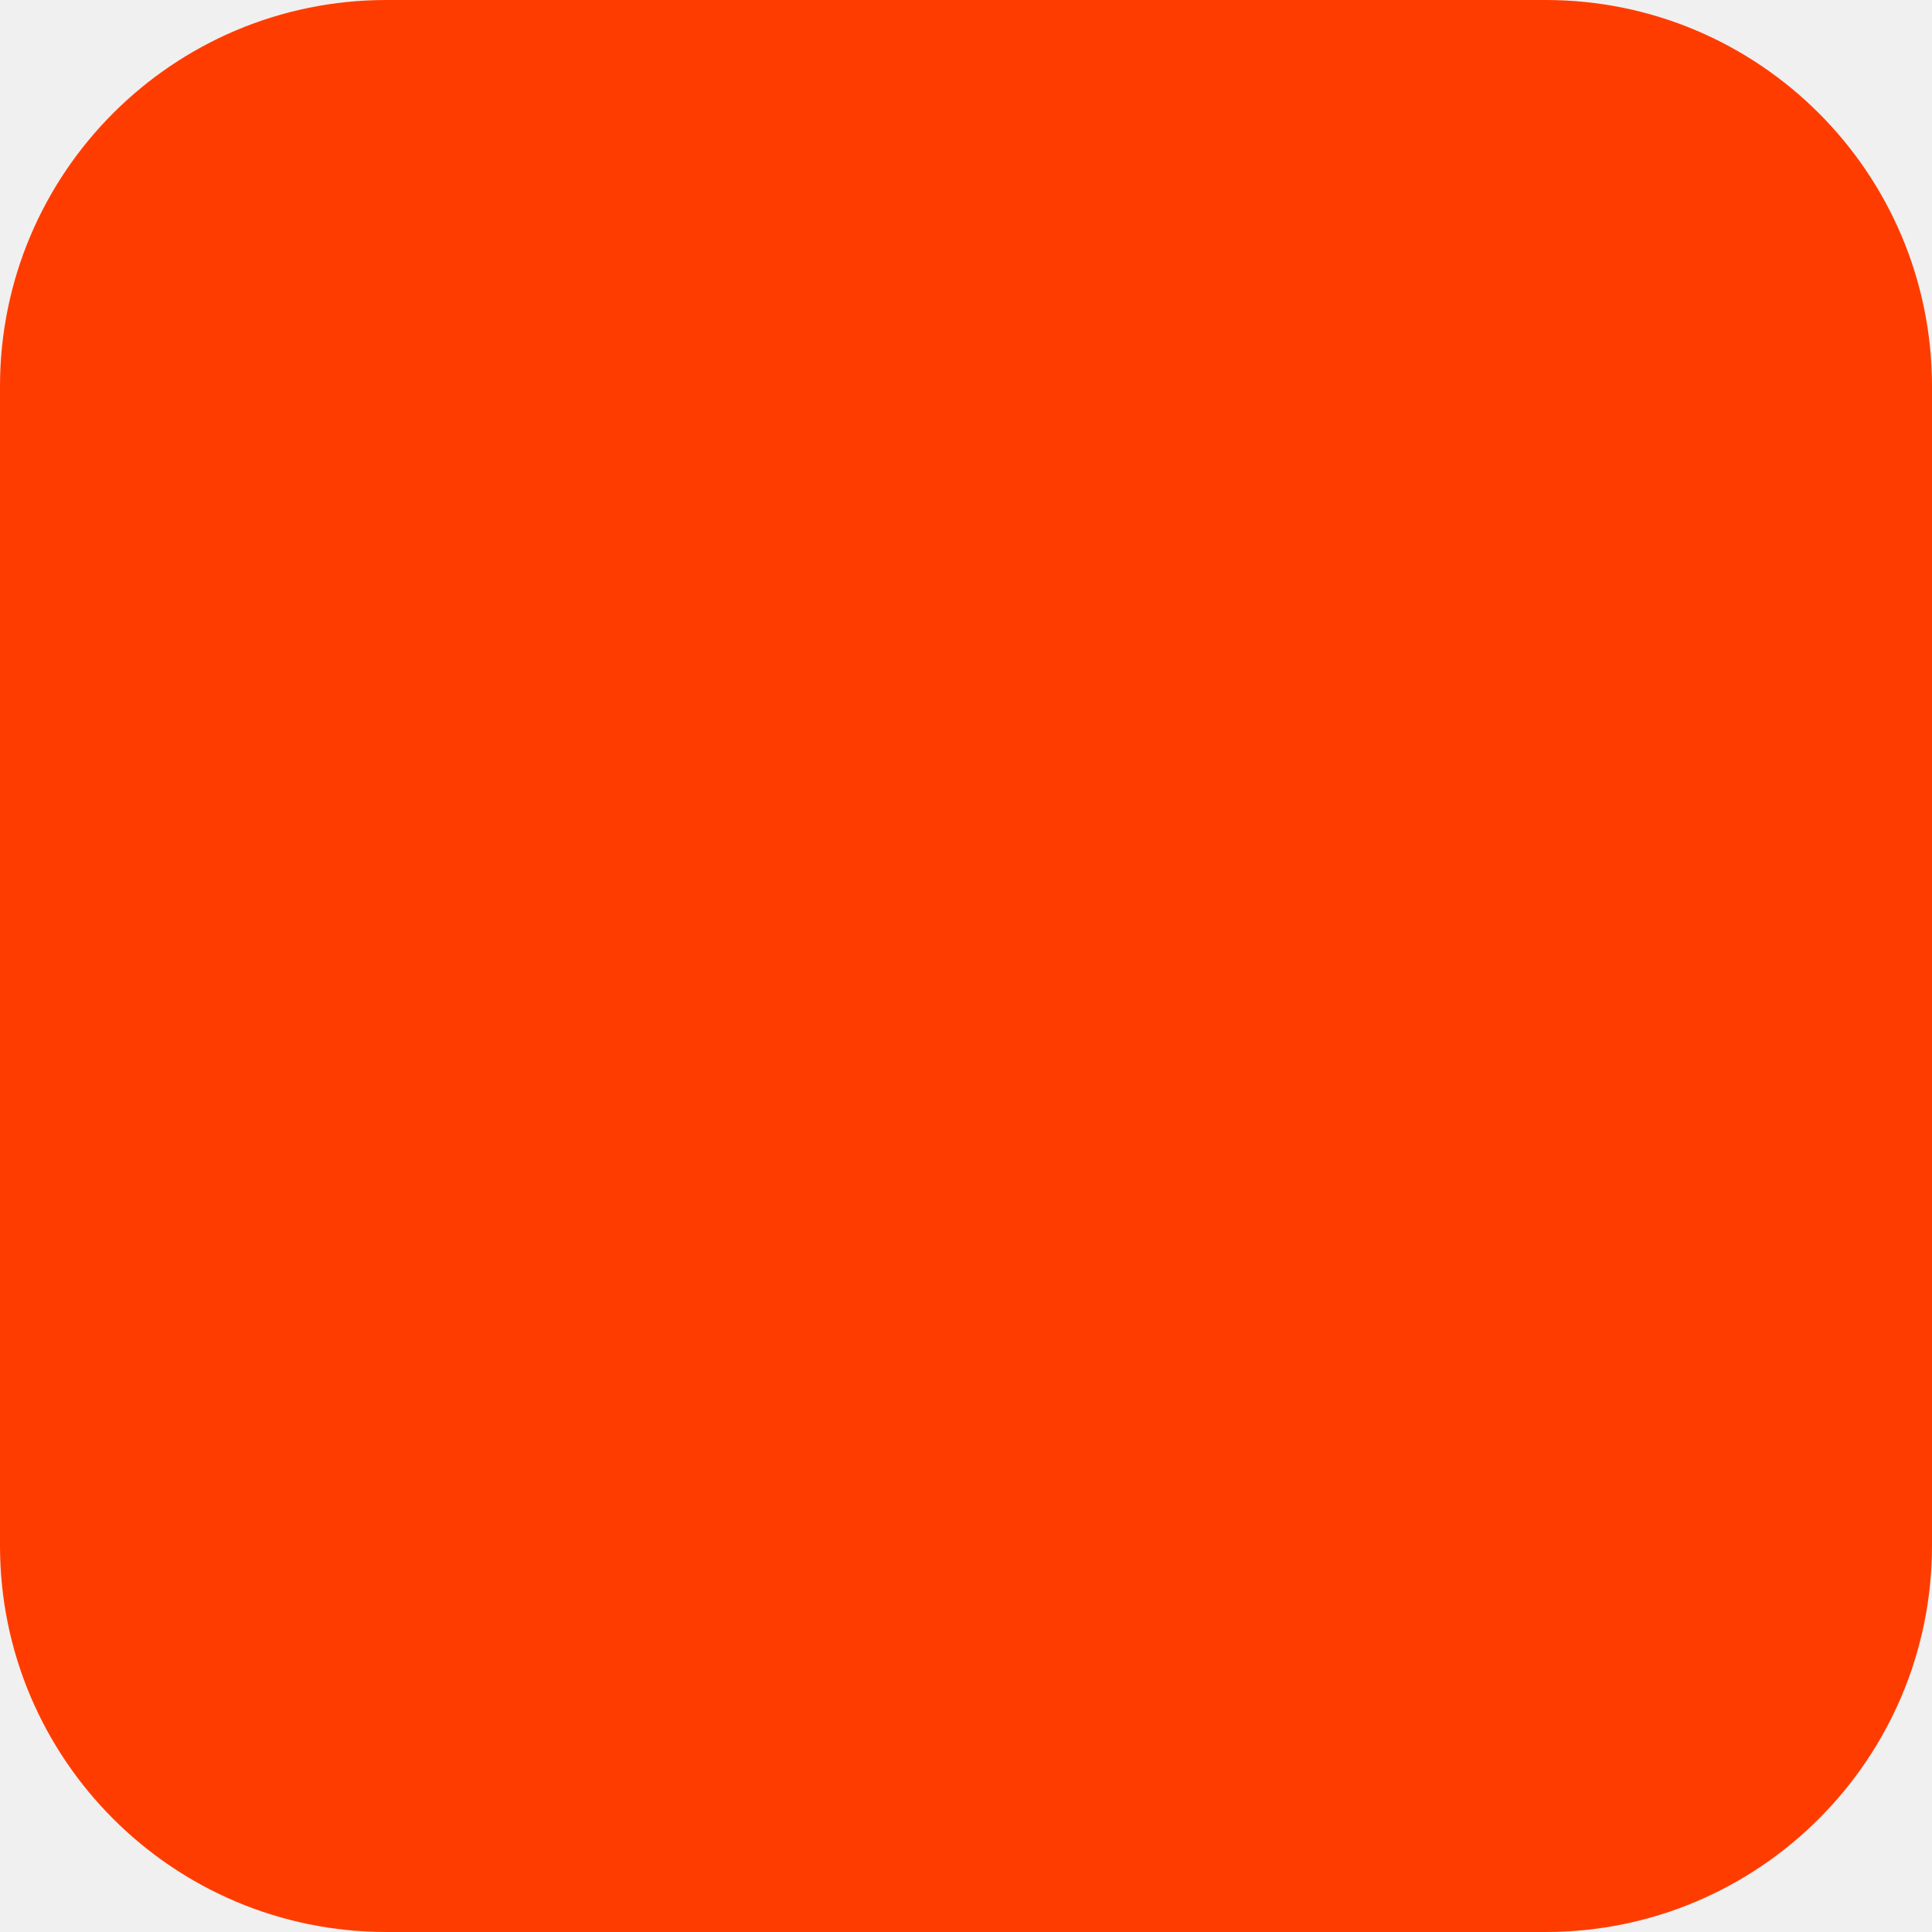
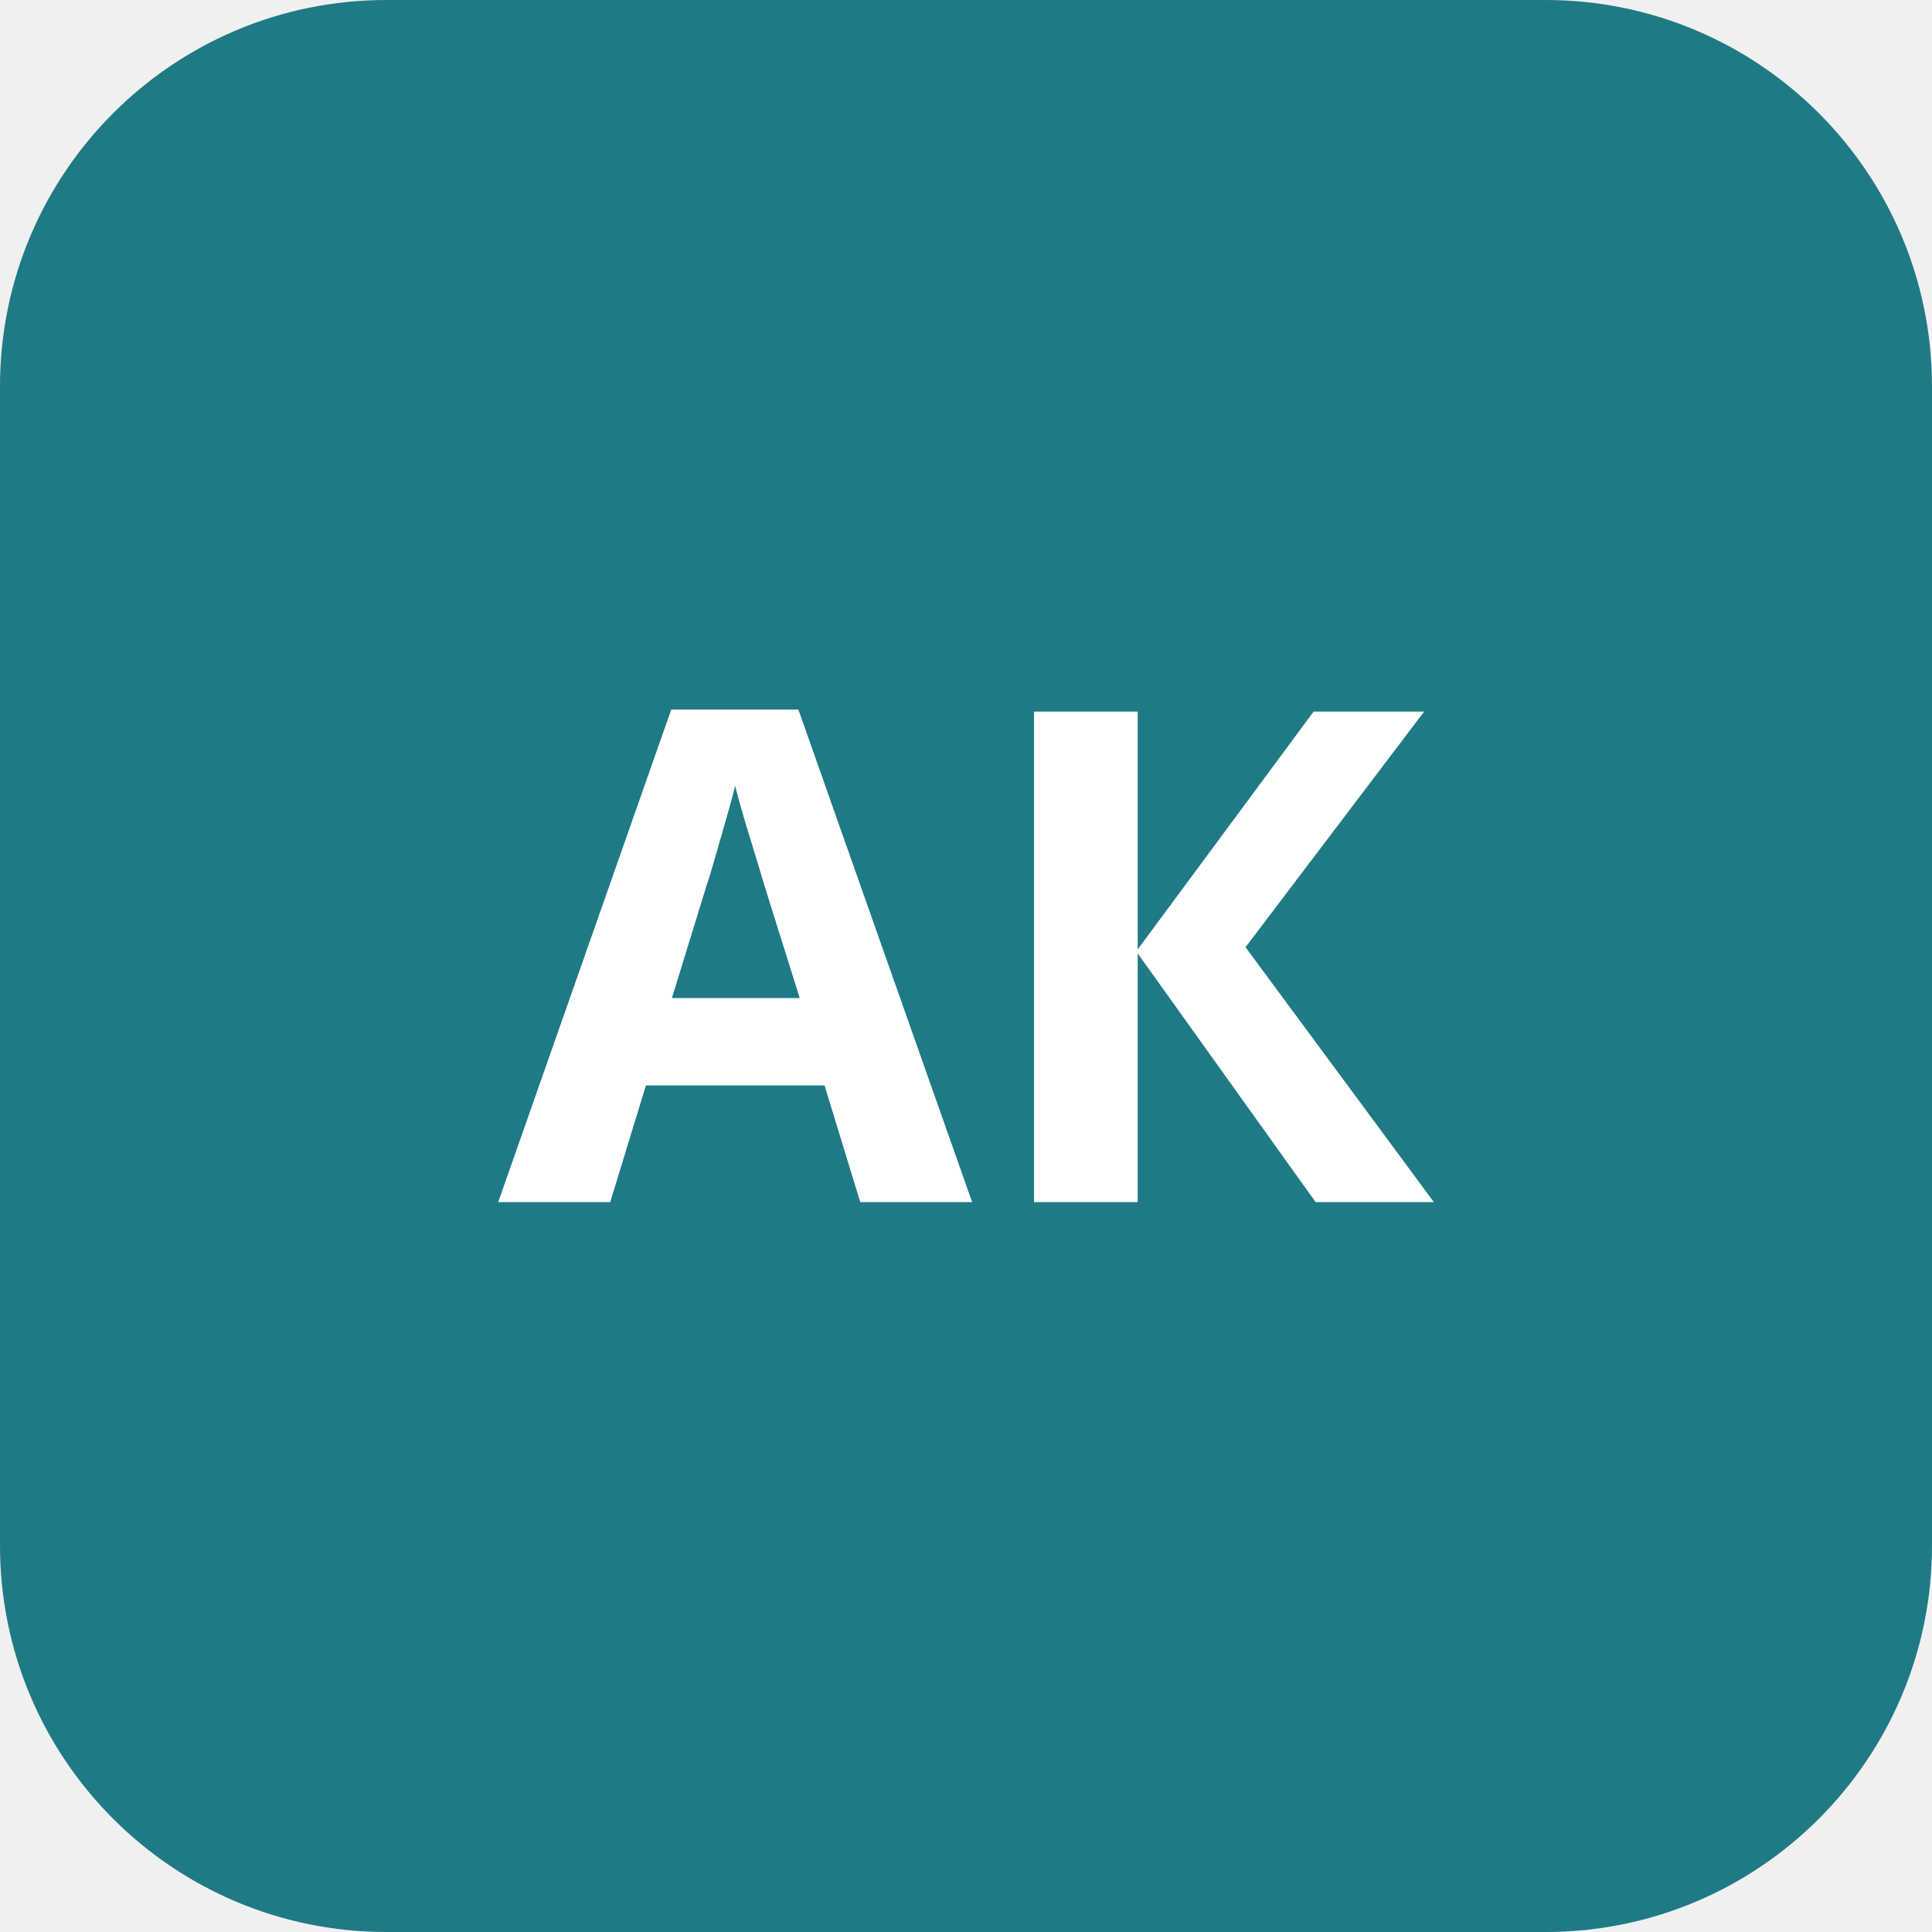
<svg xmlns="http://www.w3.org/2000/svg" width="180" height="180" viewBox="0 0 180 180" fill="none">
-   <rect width="180" height="180" rx="36" fill="#FF3C00" />
+   <rect width="180" height="180" rx="36" fill="#1f7a86" />
+   <text x="90" y="112" text-anchor="middle" font-family="system-ui, 'Segoe UI', sans-serif" font-size="64" font-weight="700" fill="white">АК</text>
</svg>
